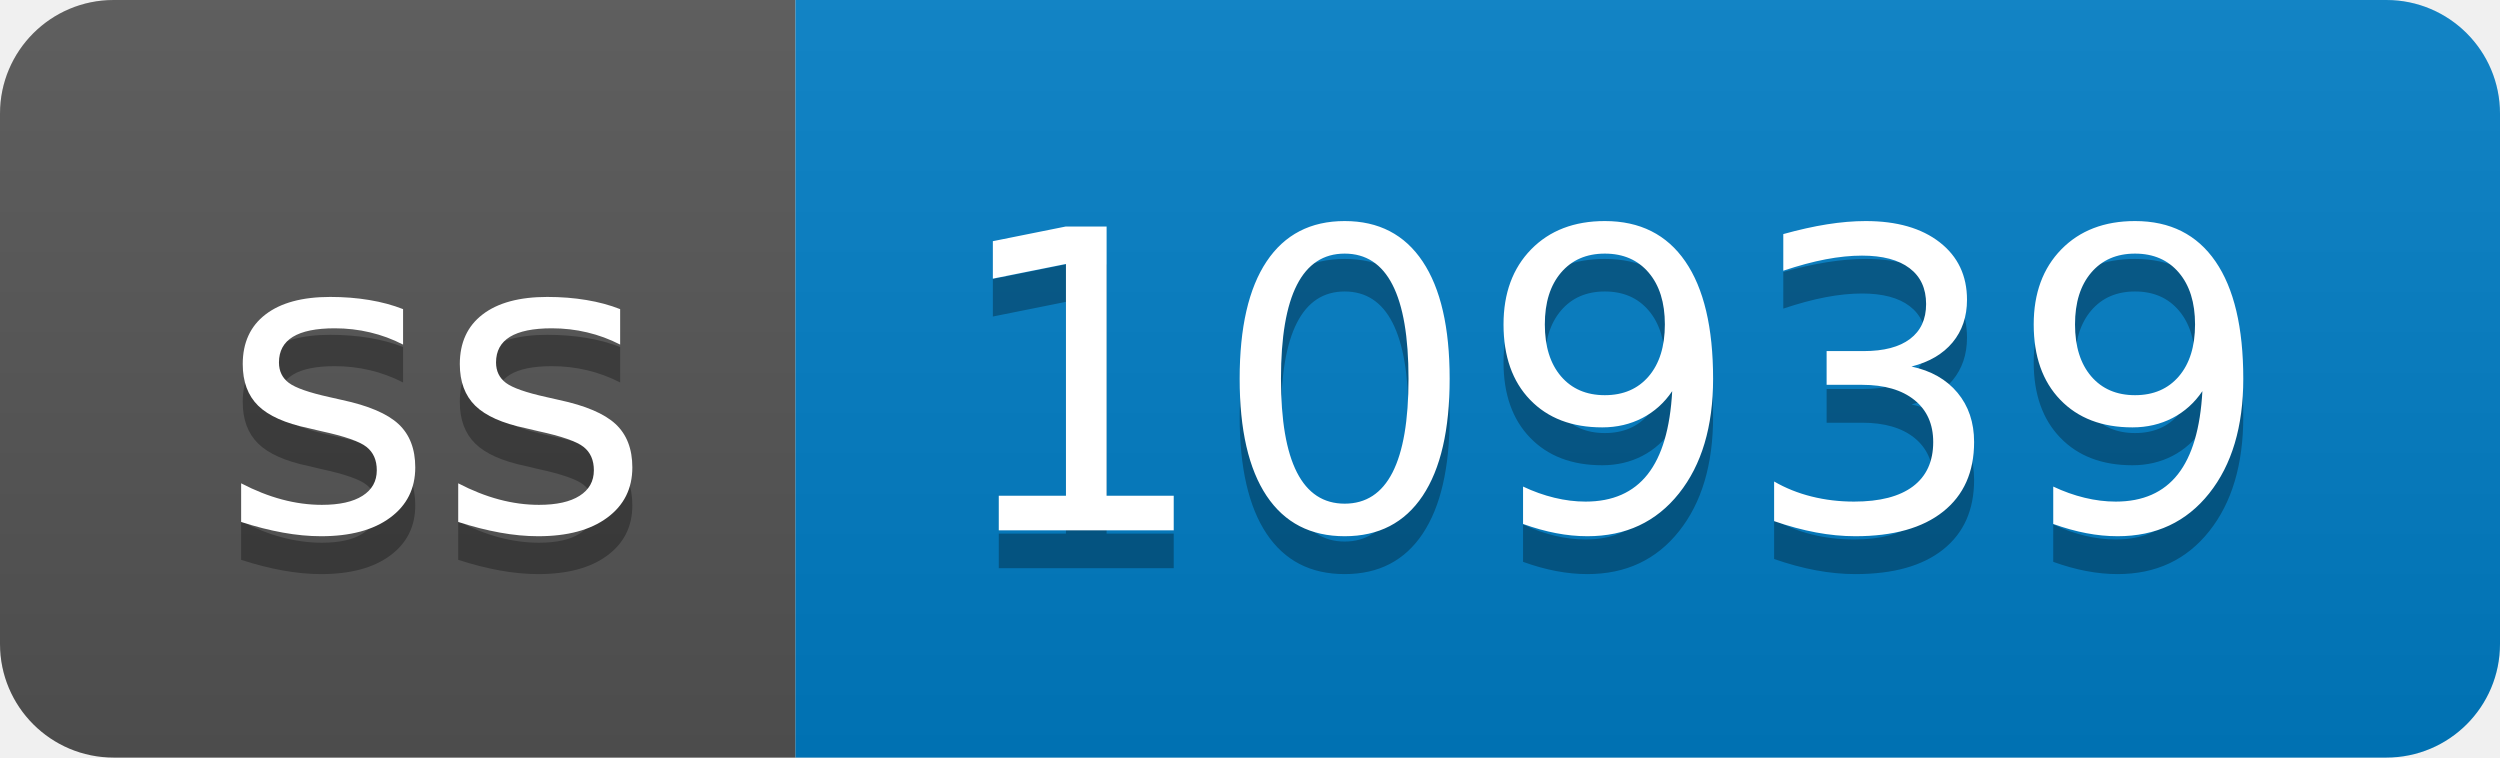
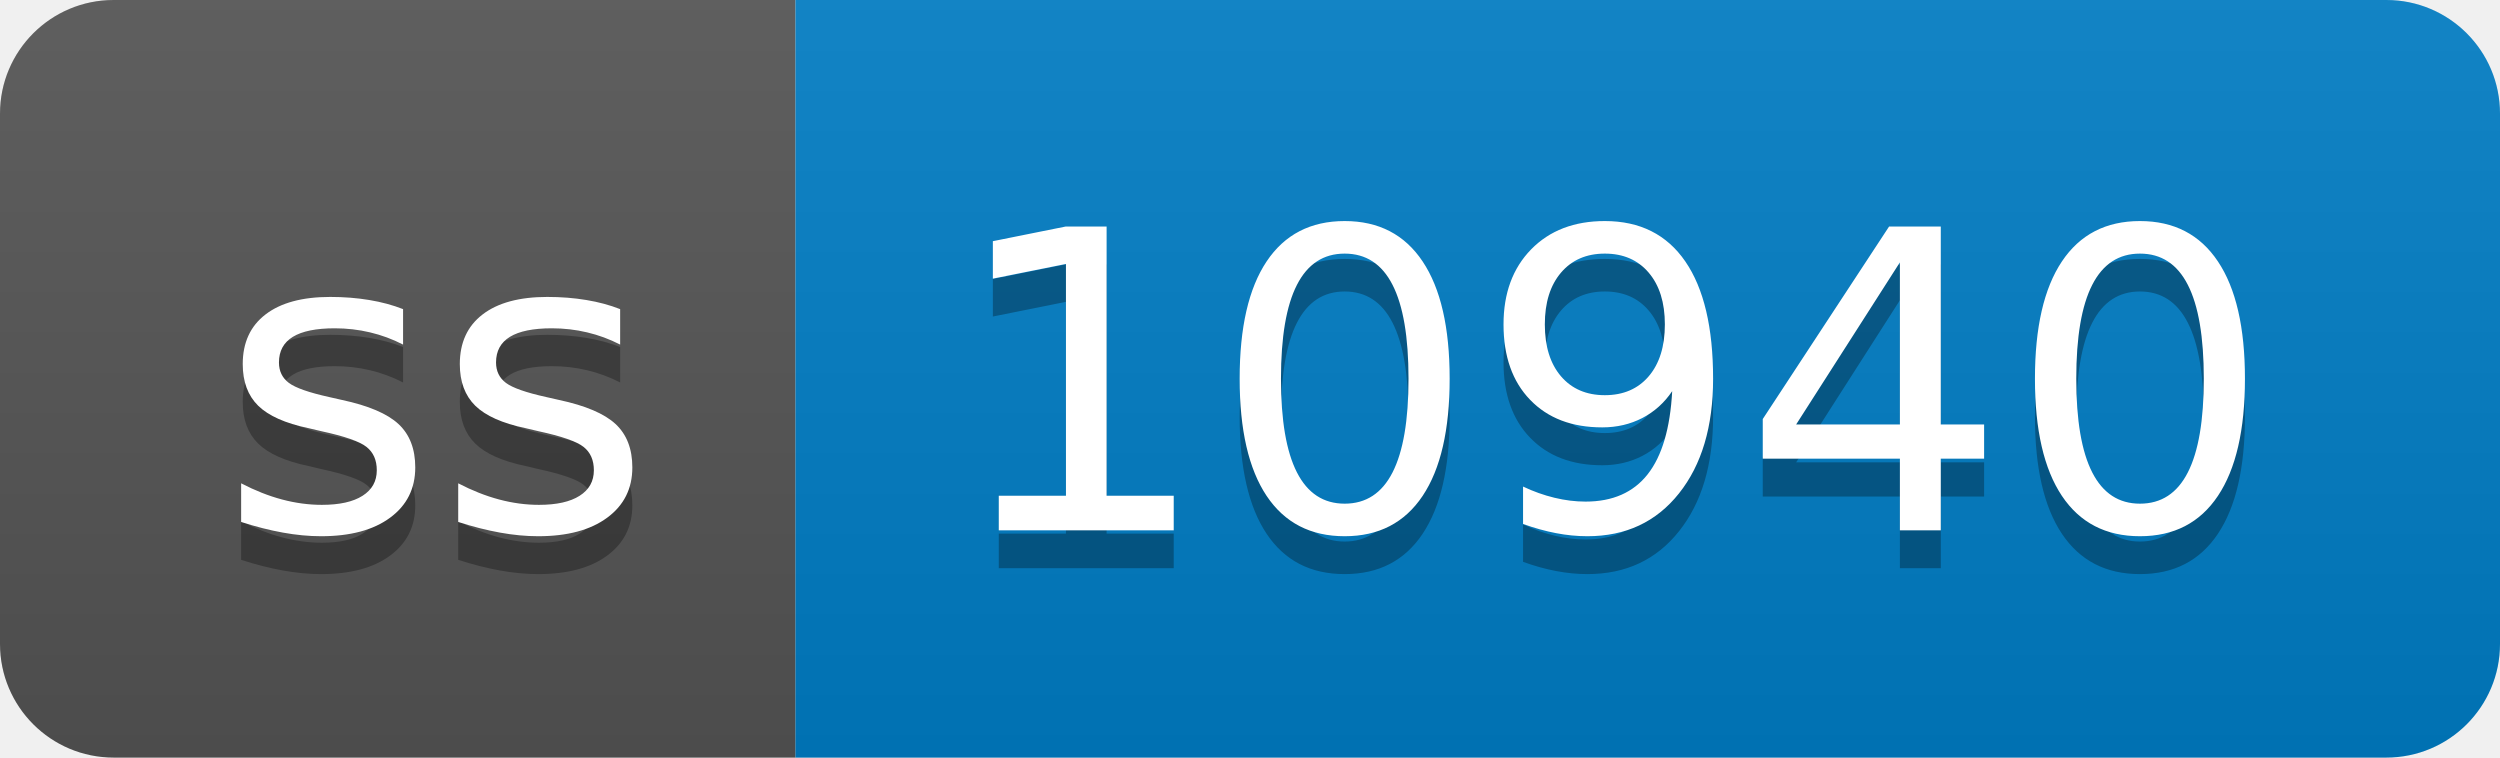
- <svg xmlns="http://www.w3.org/2000/svg" width="66" height="20" role="img" aria-label="ss: 10939">
+ <svg xmlns="http://www.w3.org/2000/svg" width="66" height="20" role="img" aria-label="ss: 10940">
  <linearGradient id="s" x2="0" y2="100%">
    <stop offset="0" stop-color="#bbb" stop-opacity=".1" />
    <stop offset="1" stop-opacity=".1" />
  </linearGradient>
  <clipPath id="r">
    <rect width="66" height="20" rx="3" fill="#fff" />
  </clipPath>
  <g clip-path="url(#r)">
    <rect width="21" height="20" fill="#555" />
    <rect x="21" width="45" height="20" fill="#007ec6" />
    <rect width="66" height="20" fill="url(#s)" />
  </g>
  <g fill="#fff" text-anchor="middle" font-family="Verdana,Geneva,DejaVu Sans,sans-serif" text-rendering="geometricPrecision" font-size="110">
    <text aria-hidden="true" x="115" y="150" fill="#010101" fill-opacity=".3" transform="scale(.1)" textLength="110">ss</text>
    <text x="115" y="140" transform="scale(.1)" fill="#fff" textLength="110">ss</text>
-     <text aria-hidden="true" x="425" y="150" fill="#010101" fill-opacity=".3" transform="scale(.1)" textLength="350">10939</text>
-     <text x="425" y="140" transform="scale(.1)" fill="#fff" textLength="350">10939</text>
+     <text aria-hidden="true" x="425" y="150" fill="#010101" fill-opacity=".3" transform="scale(.1)" textLength="350">10940</text>
+     <text x="425" y="140" transform="scale(.1)" fill="#fff" textLength="350">10940</text>
  </g>
</svg>
